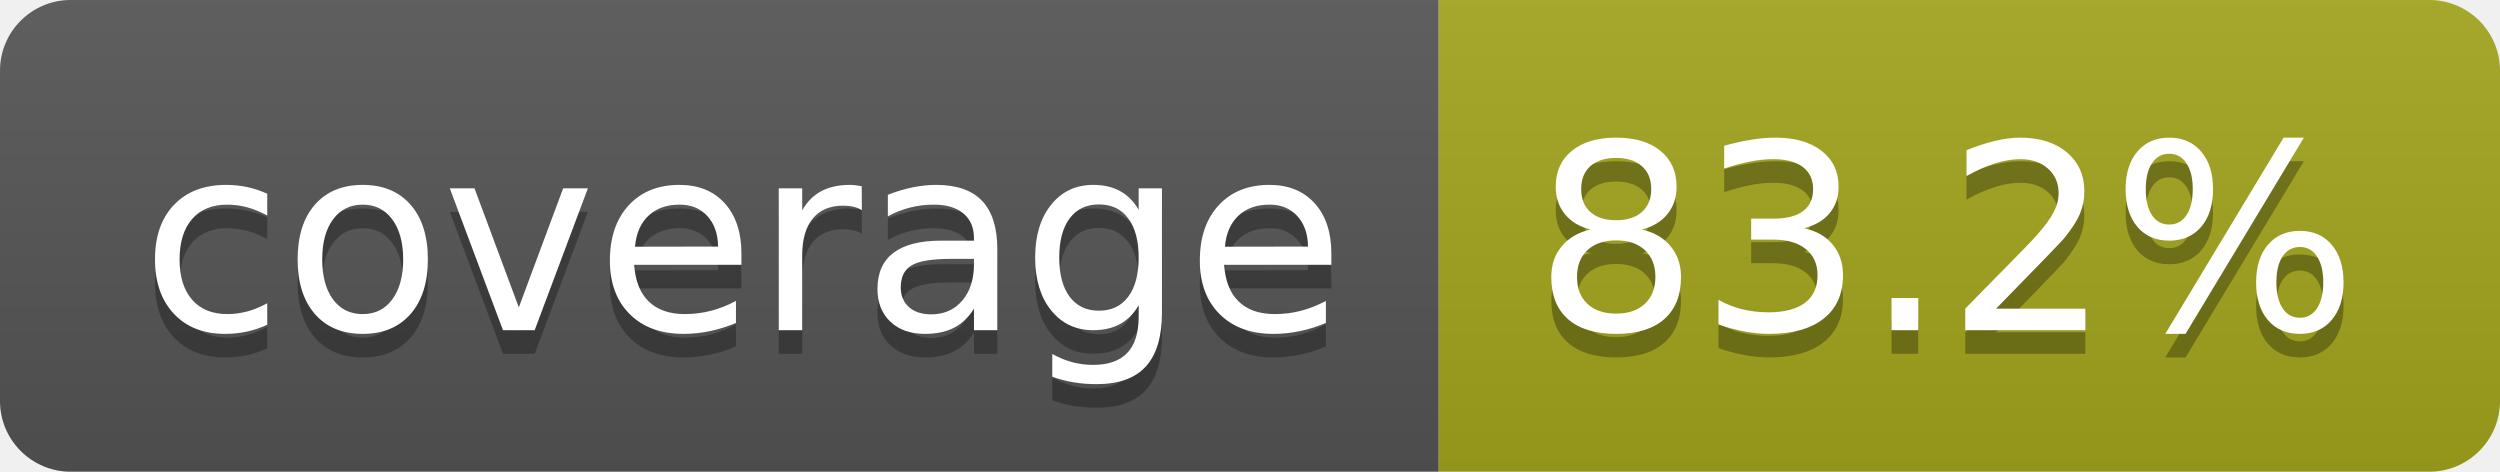
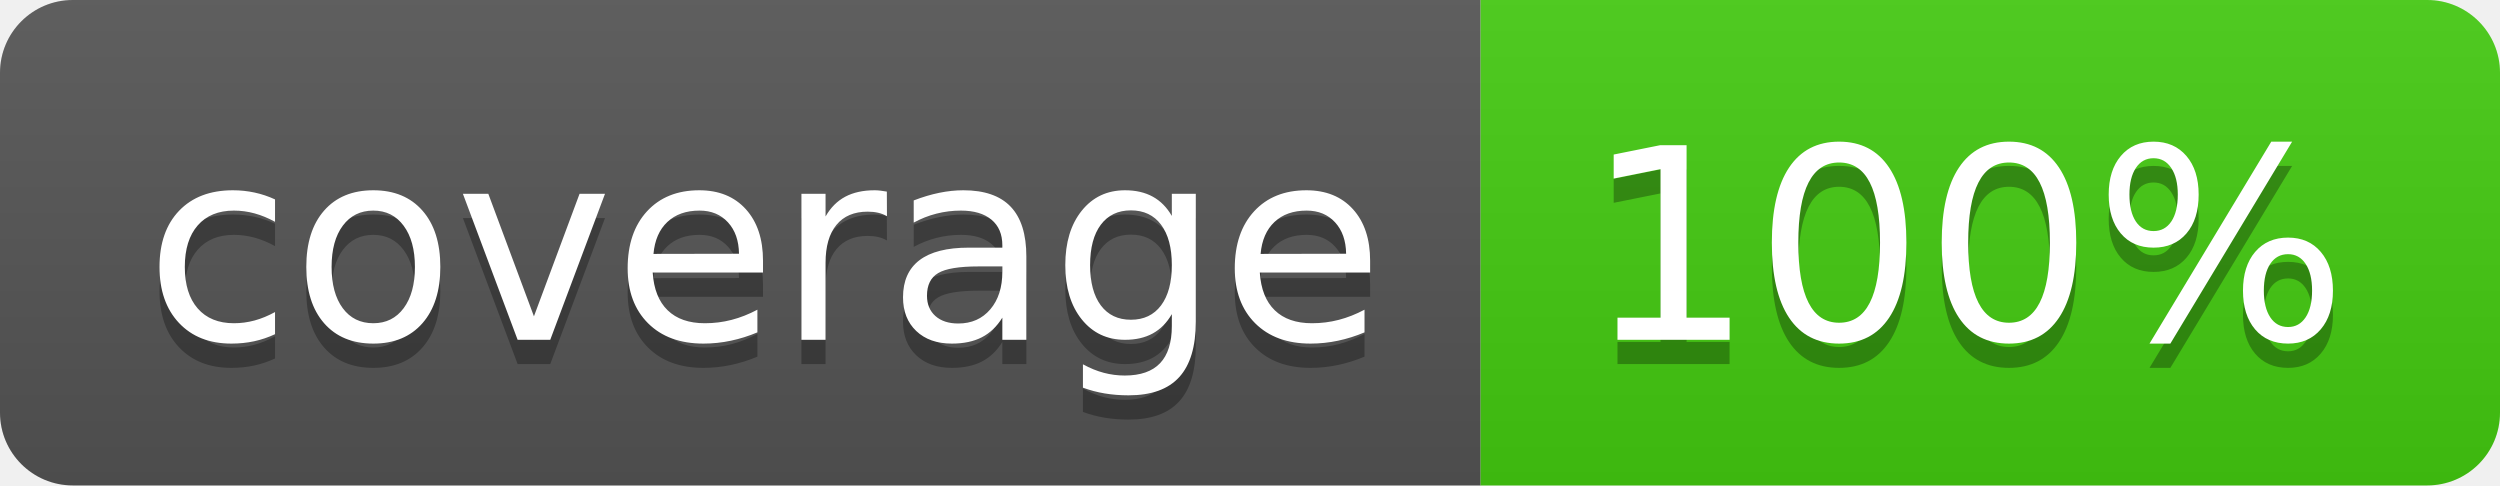
- <svg xmlns="http://www.w3.org/2000/svg" width="106" height="20" role="img" aria-label="coverage: 83.2%">
+ <svg xmlns="http://www.w3.org/2000/svg" width="103" height="20" role="img" aria-label="coverage: 100%">
  <linearGradient id="s" x2="0" y2="100%">
    <stop offset="0" stop-color="#bbb" stop-opacity=".1" />
    <stop offset="1" stop-opacity=".1" />
  </linearGradient>
  <clipPath id="r">
-     <rect width="106" height="20" rx="3" fill="#fff" />
+     <rect width="103" height="20" rx="3" fill="#fff" />
  </clipPath>
  <g clip-path="url(#r)">
    <rect width="61" height="20" fill="#555" />
-     <rect x="61" width="45" height="20" fill="#a4a61d" />
-     <rect width="106" height="20" fill="url(#s)" />
+     <rect x="61" width="42" height="20" fill="#4c1" />
+     <rect width="103" height="20" fill="url(#s)" />
  </g>
  <g fill="#fff" text-anchor="middle" font-family="Verdana,Geneva,DejaVu Sans,sans-serif" text-rendering="geometricPrecision" font-size="110">
    <text aria-hidden="true" x="315" y="150" fill="#010101" fill-opacity=".3" transform="scale(.1)" textLength="510">coverage</text>
    <text x="315" y="140" transform="scale(.1)" fill="#fff" textLength="510">coverage</text>
-     <text aria-hidden="true" x="825" y="150" fill="#010101" fill-opacity=".3" transform="scale(.1)" textLength="350">83.2%</text>
-     <text x="825" y="140" transform="scale(.1)" fill="#fff" textLength="350">83.2%</text>
+     <text aria-hidden="true" x="810" y="150" fill="#010101" fill-opacity=".3" transform="scale(.1)" textLength="315">100%</text>
+     <text x="810" y="140" transform="scale(.1)" fill="#fff" textLength="315">100%</text>
  </g>
</svg>
